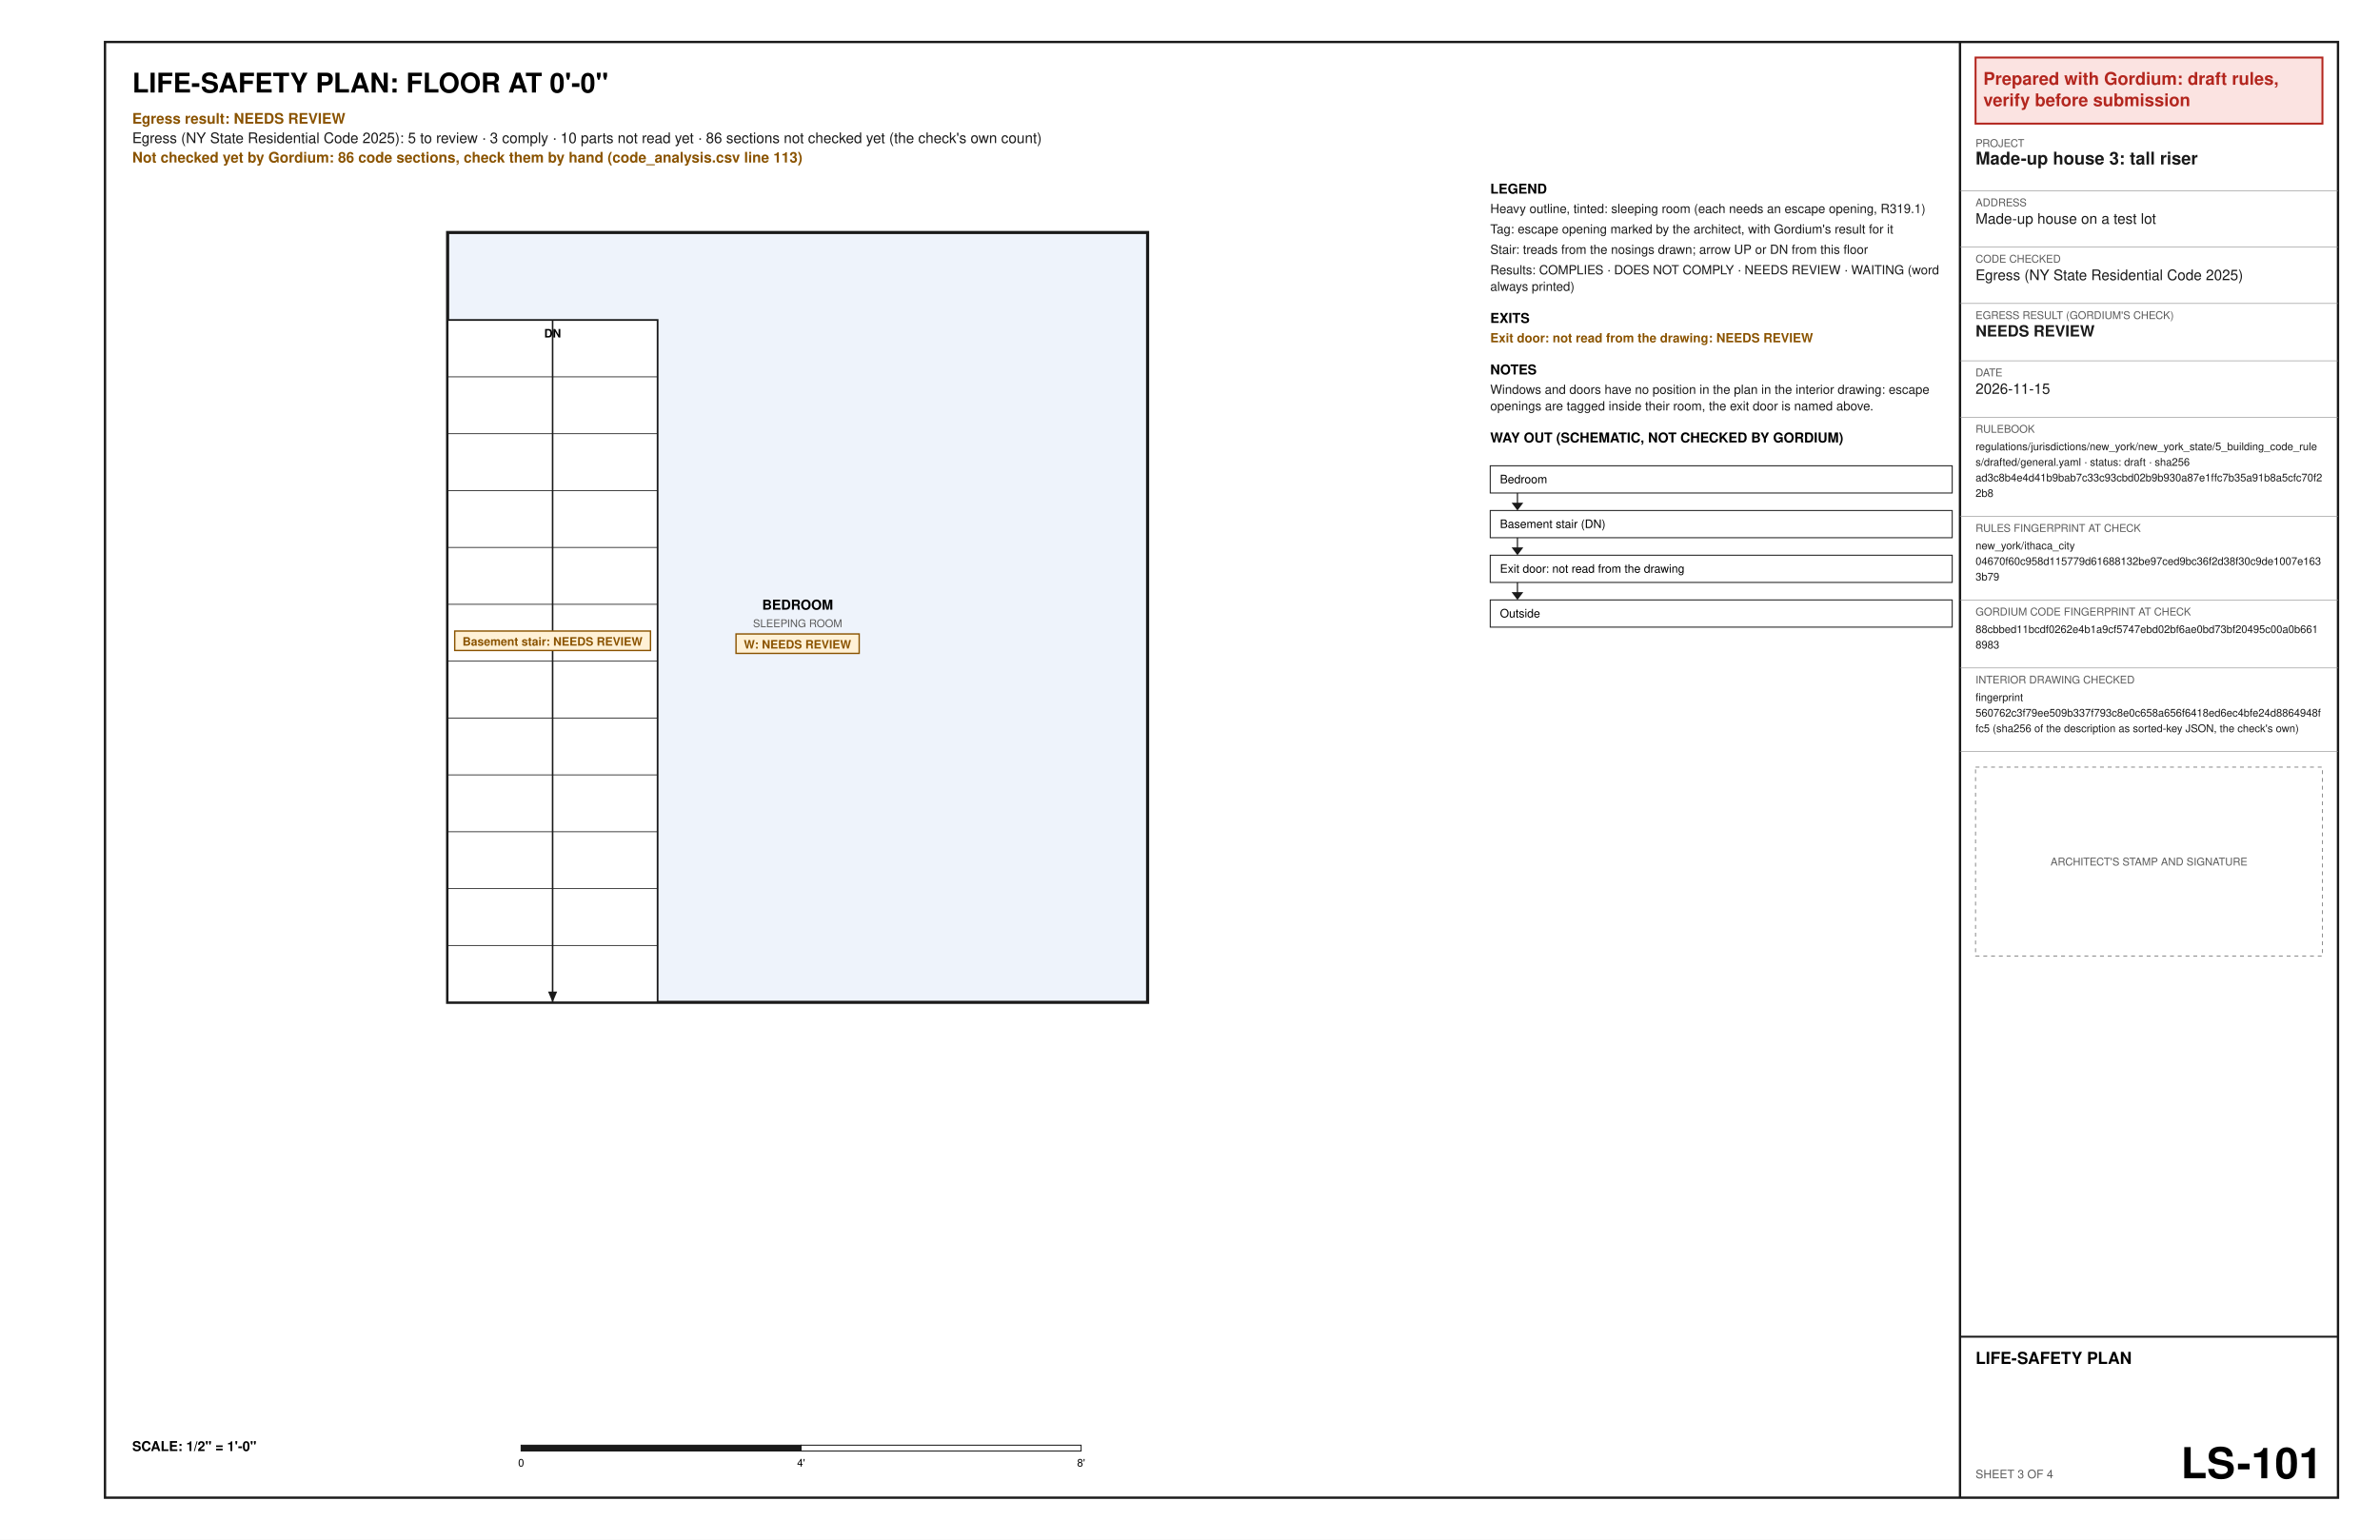
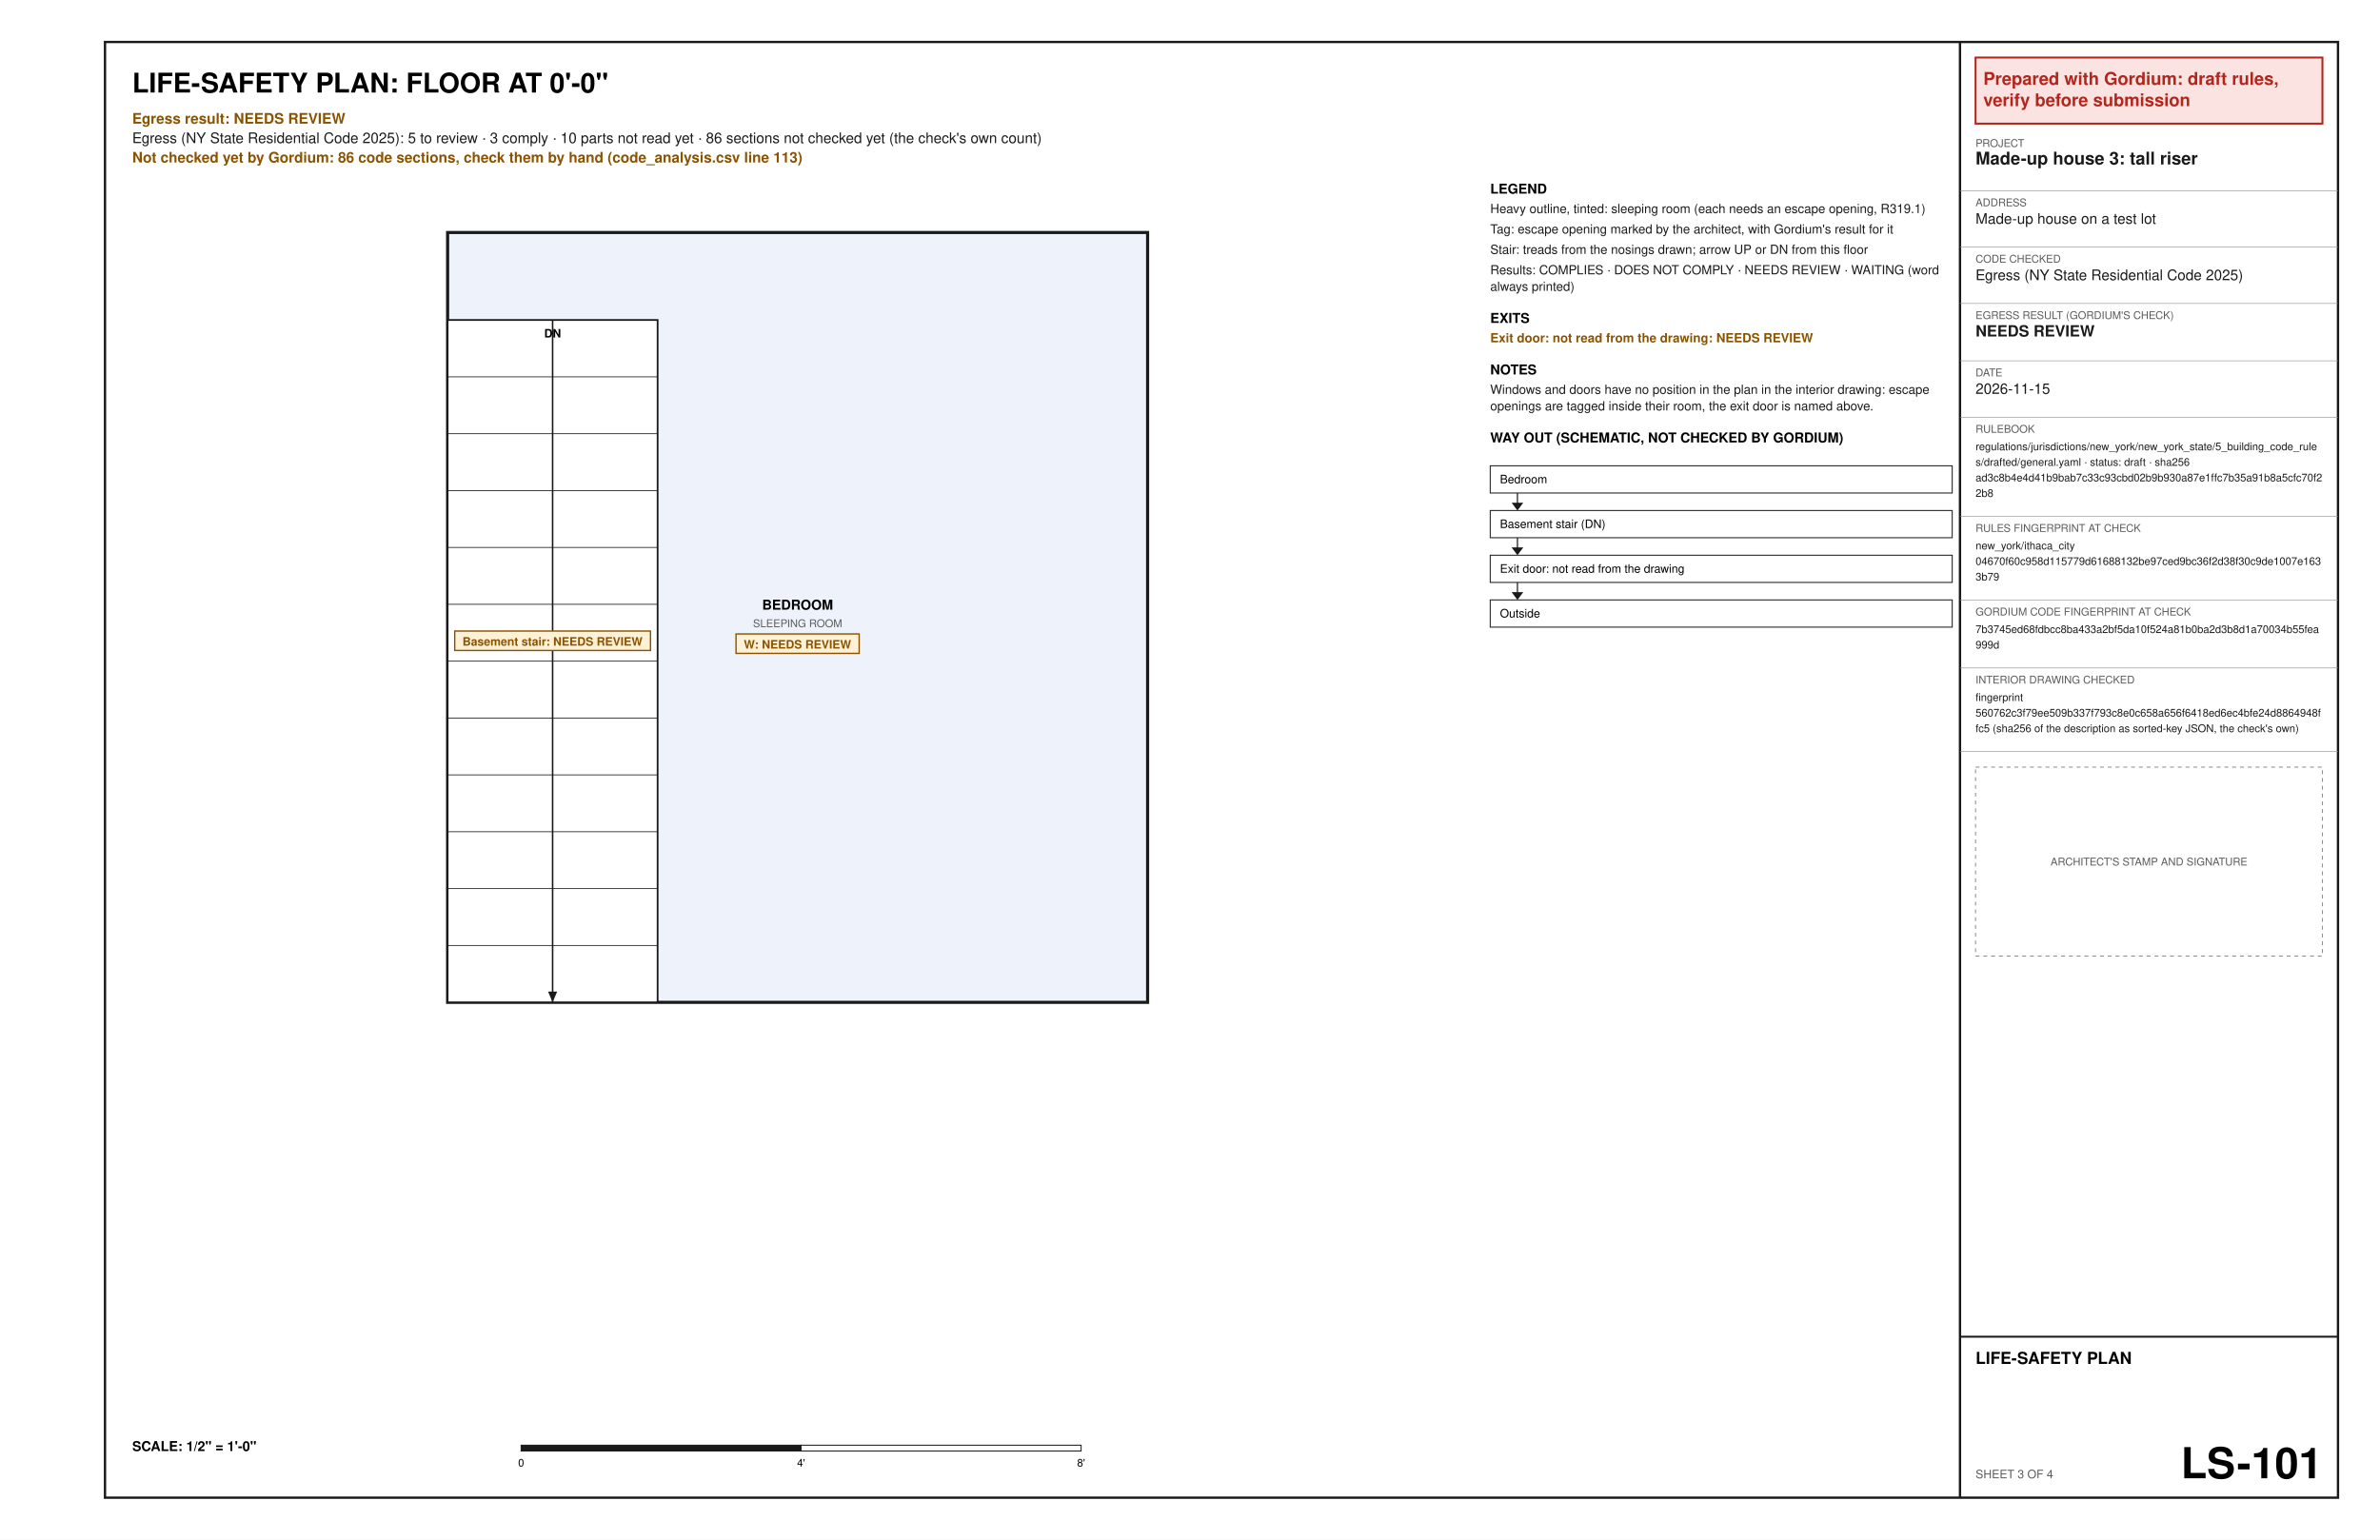
<svg xmlns="http://www.w3.org/2000/svg" width="17in" height="11in" viewBox="0 0 1224 792" font-family="Helvetica, Arial, sans-serif">
  <rect x="0" y="0" width="1224" height="792" fill="#ffffff" />
  <text x="68" y="47.6" font-size="14" font-weight="bold" text-anchor="start" fill="#000000" xml:space="preserve">LIFE-SAFETY PLAN: FLOOR AT 0'-0"</text>
  <text x="68" y="63.6" font-size="7.5" font-weight="bold" text-anchor="start" fill="#8a5300" xml:space="preserve">Egress result: NEEDS REVIEW</text>
  <text x="68" y="73.6" font-size="7.5" text-anchor="start" fill="#1a1a1a" xml:space="preserve">Egress (NY State Residential Code 2025): 5 to review · 3 comply · 10 parts not read yet · 86 sections not checked yet (the check's own count)</text>
  <text x="68" y="83.6" font-size="7.5" font-weight="bold" text-anchor="start" fill="#8a5300" xml:space="preserve">Not checked yet by Gordium: 86 code sections, check them by hand (code_analysis.csv line 113)</text>
  <polygon points="230.2,515.6 590.2,515.6 590.2,119.6 230.2,119.6" fill="#eef3fb" stroke="#1a1a1a" stroke-width="1.6" />
  <text x="410.2" y="313.6" font-size="7" font-weight="bold" text-anchor="middle" fill="#000000" xml:space="preserve">BEDROOM</text>
  <text x="410.2" y="322.6" font-size="5.5" text-anchor="middle" fill="#5a5a5a" xml:space="preserve">SLEEPING ROOM</text>
  <polygon points="378.53,326.1 441.87,326.1 441.87,336.1 378.53,336.1" fill="#fff1d6" stroke="#8a5300" stroke-width="0.7" />
  <text x="382.53" y="333.6" font-size="6" font-weight="bold" text-anchor="start" fill="#8a5300" xml:space="preserve">W: NEEDS REVIEW</text>
  <polygon points="230.2,515.6 338.2,515.6 338.2,164.6 230.2,164.6" fill="#ffffff" stroke="#1a1a1a" stroke-width="0.9" />
  <line x1="230.2" y1="486.35" x2="338.2" y2="486.35" stroke="#1a1a1a" stroke-width="0.4" />
  <line x1="230.2" y1="457.1" x2="338.2" y2="457.1" stroke="#1a1a1a" stroke-width="0.4" />
  <line x1="230.2" y1="427.85" x2="338.2" y2="427.85" stroke="#1a1a1a" stroke-width="0.4" />
  <line x1="230.2" y1="398.6" x2="338.2" y2="398.6" stroke="#1a1a1a" stroke-width="0.4" />
  <line x1="230.2" y1="369.35" x2="338.2" y2="369.35" stroke="#1a1a1a" stroke-width="0.4" />
  <line x1="230.2" y1="340.1" x2="338.2" y2="340.1" stroke="#1a1a1a" stroke-width="0.4" />
  <line x1="230.2" y1="310.85" x2="338.2" y2="310.85" stroke="#1a1a1a" stroke-width="0.4" />
  <line x1="230.2" y1="281.6" x2="338.2" y2="281.6" stroke="#1a1a1a" stroke-width="0.4" />
  <line x1="230.2" y1="252.35" x2="338.2" y2="252.35" stroke="#1a1a1a" stroke-width="0.4" />
  <line x1="230.2" y1="223.1" x2="338.2" y2="223.1" stroke="#1a1a1a" stroke-width="0.4" />
  <line x1="230.2" y1="193.85" x2="338.2" y2="193.85" stroke="#1a1a1a" stroke-width="0.4" />
  <line x1="284.2" y1="164.6" x2="284.2" y2="515.6" stroke="#1a1a1a" stroke-width="0.8" />
  <polygon points="284.2,515.6 281.86,510.07 286.54,510.07" fill="#1a1a1a" />
  <text x="284.2" y="173.6" font-size="6" font-weight="bold" text-anchor="middle" fill="#000000" xml:space="preserve">DN</text>
  <polygon points="233.86,324.6 334.54,324.6 334.54,334.6 233.86,334.6" fill="#fff1d6" stroke="#8a5300" stroke-width="0.7" />
  <text x="237.86" y="332.1" font-size="6" font-weight="bold" text-anchor="start" fill="#8a5300" xml:space="preserve">Basement stair: NEEDS REVIEW</text>
  <text x="68" y="746.4" font-size="7" font-weight="bold" text-anchor="start" fill="#000000" xml:space="preserve">SCALE: 1/2" = 1'-0"</text>
  <polygon points="268,743.4 412,743.4 412,746.4 268,746.4" fill="#1a1a1a" stroke="#1a1a1a" stroke-width="0.5" />
  <polygon points="412,743.4 556,743.4 556,746.4 412,746.4" fill="#ffffff" stroke="#1a1a1a" stroke-width="0.5" />
  <text x="268" y="754.4" font-size="5.5" text-anchor="middle" fill="#000000" xml:space="preserve">0</text>
  <text x="412" y="754.4" font-size="5.5" text-anchor="middle" fill="#000000" xml:space="preserve">4'</text>
  <text x="556" y="754.4" font-size="5.5" text-anchor="middle" fill="#000000" xml:space="preserve">8'</text>
  <text x="766.4" y="99.6" font-size="7" font-weight="bold" text-anchor="start" fill="#000000" xml:space="preserve">LEGEND</text>
  <text x="766.4" y="109.6" font-size="6.5" text-anchor="start" fill="#1a1a1a" xml:space="preserve">Heavy outline, tinted: sleeping room (each needs an escape opening, R319.1)</text>
  <text x="766.4" y="120.1" font-size="6.5" text-anchor="start" fill="#1a1a1a" xml:space="preserve">Tag: escape opening marked by the architect, with Gordium's result for it</text>
  <text x="766.4" y="130.6" font-size="6.5" text-anchor="start" fill="#1a1a1a" xml:space="preserve">Stair: treads from the nosings drawn; arrow UP or DN from this floor</text>
  <text x="766.4" y="141.1" font-size="6.5" text-anchor="start" fill="#1a1a1a" xml:space="preserve">Results: COMPLIES · DOES NOT COMPLY · NEEDS REVIEW · WAITING (word</text>
  <text x="766.4" y="149.6" font-size="6.5" text-anchor="start" fill="#1a1a1a" xml:space="preserve">always printed)</text>
  <text x="766.4" y="166.1" font-size="7" font-weight="bold" text-anchor="start" fill="#000000" xml:space="preserve">EXITS</text>
  <text x="766.4" y="176.1" font-size="6.5" font-weight="bold" text-anchor="start" fill="#8a5300" xml:space="preserve">Exit door: not read from the drawing: NEEDS REVIEW</text>
  <text x="766.4" y="192.6" font-size="7" font-weight="bold" text-anchor="start" fill="#000000" xml:space="preserve">NOTES</text>
  <text x="766.4" y="202.6" font-size="6.5" text-anchor="start" fill="#1a1a1a" xml:space="preserve">Windows and doors have no position in the plan in the interior drawing: escape</text>
  <text x="766.4" y="211.1" font-size="6.5" text-anchor="start" fill="#1a1a1a" xml:space="preserve">openings are tagged inside their room, the exit door is named above.</text>
  <text x="766.4" y="227.6" font-size="7" font-weight="bold" text-anchor="start" fill="#000000" xml:space="preserve">WAY OUT (SCHEMATIC, NOT CHECKED BY GORDIUM)</text>
  <polygon points="766.4,239.6 1004,239.6 1004,253.6 766.4,253.6" fill="none" stroke="#1a1a1a" stroke-width="0.5" />
  <text x="771.4" y="248.6" font-size="6" text-anchor="start" fill="#000000" xml:space="preserve">Bedroom</text>
  <line x1="780.4" y1="253.6" x2="780.4" y2="261.6" stroke="#1a1a1a" stroke-width="0.6" />
  <polygon points="777.4,258.6 783.4,258.6 780.4,262.6" fill="#1a1a1a" />
  <polygon points="766.4,262.6 1004,262.6 1004,276.6 766.4,276.6" fill="none" stroke="#1a1a1a" stroke-width="0.5" />
  <text x="771.4" y="271.6" font-size="6" text-anchor="start" fill="#000000" xml:space="preserve">Basement stair (DN)</text>
  <line x1="780.4" y1="276.6" x2="780.4" y2="284.6" stroke="#1a1a1a" stroke-width="0.6" />
  <polygon points="777.4,281.6 783.4,281.6 780.4,285.6" fill="#1a1a1a" />
  <polygon points="766.4,285.6 1004,285.6 1004,299.6 766.4,299.6" fill="none" stroke="#1a1a1a" stroke-width="0.5" />
  <text x="771.4" y="294.6" font-size="6" text-anchor="start" fill="#000000" xml:space="preserve">Exit door: not read from the drawing</text>
  <line x1="780.4" y1="299.6" x2="780.4" y2="307.6" stroke="#1a1a1a" stroke-width="0.6" />
  <polygon points="777.4,304.6 783.4,304.6 780.4,308.6" fill="#1a1a1a" />
  <polygon points="766.4,308.6 1004,308.6 1004,322.6 766.4,322.6" fill="none" stroke="#1a1a1a" stroke-width="0.5" />
  <text x="771.4" y="317.6" font-size="6" text-anchor="start" fill="#000000" xml:space="preserve">Outside</text>
  <polygon points="54,21.6 1202.4,21.6 1202.4,770.4 54,770.4" fill="none" stroke="#1a1a1a" stroke-width="1.2" />
  <line x1="1008" y1="21.6" x2="1008" y2="770.4" stroke="#1a1a1a" stroke-width="1.2" />
  <polygon points="1016,29.6 1194.4,29.6 1194.4,63.6 1016,63.6" fill="#fbe3e1" stroke="#b3261e" stroke-width="1" />
  <text x="1020" y="43.6" font-size="9" font-weight="bold" text-anchor="start" fill="#b3261e" xml:space="preserve">Prepared with Gordium: draft rules,</text>
  <text x="1020" y="54.6" font-size="9" font-weight="bold" text-anchor="start" fill="#b3261e" xml:space="preserve">verify before submission</text>
  <text x="1016" y="75.6" font-size="5.5" text-anchor="start" fill="#5a5a5a" xml:space="preserve">PROJECT</text>
  <text x="1016" y="84.6" font-size="9" font-weight="bold" text-anchor="start" fill="#1a1a1a" xml:space="preserve">Made-up house 3: tall riser</text>
  <line x1="1008" y1="98.1" x2="1202.4" y2="98.1" stroke="#8c8c8c" stroke-width="0.3" />
  <text x="1016" y="106.1" font-size="5.5" text-anchor="start" fill="#5a5a5a" xml:space="preserve">ADDRESS</text>
  <text x="1016" y="115.1" font-size="7.5" text-anchor="start" fill="#1a1a1a" xml:space="preserve">Made-up house on a test lot</text>
  <line x1="1008" y1="127.1" x2="1202.4" y2="127.1" stroke="#8c8c8c" stroke-width="0.3" />
  <text x="1016" y="135.1" font-size="5.5" text-anchor="start" fill="#5a5a5a" xml:space="preserve">CODE CHECKED</text>
  <text x="1016" y="144.1" font-size="7.5" text-anchor="start" fill="#1a1a1a" xml:space="preserve">Egress (NY State Residential Code 2025)</text>
  <line x1="1008" y1="156.1" x2="1202.4" y2="156.1" stroke="#8c8c8c" stroke-width="0.3" />
  <text x="1016" y="164.1" font-size="5.5" text-anchor="start" fill="#5a5a5a" xml:space="preserve">EGRESS RESULT (GORDIUM'S CHECK)</text>
  <text x="1016" y="173.1" font-size="8" font-weight="bold" text-anchor="start" fill="#1a1a1a" xml:space="preserve">NEEDS REVIEW</text>
  <line x1="1008" y1="185.6" x2="1202.4" y2="185.6" stroke="#8c8c8c" stroke-width="0.3" />
  <text x="1016" y="193.6" font-size="5.5" text-anchor="start" fill="#5a5a5a" xml:space="preserve">DATE</text>
  <text x="1016" y="202.6" font-size="7.5" text-anchor="start" fill="#1a1a1a" xml:space="preserve">2026-11-15</text>
  <line x1="1008" y1="214.6" x2="1202.4" y2="214.6" stroke="#8c8c8c" stroke-width="0.3" />
  <text x="1016" y="222.6" font-size="5.5" text-anchor="start" fill="#5a5a5a" xml:space="preserve">RULEBOOK</text>
  <text x="1016" y="231.6" font-size="5.5" text-anchor="start" fill="#1a1a1a" xml:space="preserve">regulations/jurisdictions/new_york/new_york_state/5_building_code_rule</text>
  <text x="1016" y="239.6" font-size="5.5" text-anchor="start" fill="#1a1a1a" xml:space="preserve">s/drafted/general.yaml · status: draft · sha256</text>
  <text x="1016" y="247.6" font-size="5.5" text-anchor="start" fill="#1a1a1a" xml:space="preserve">ad3c8b4e4d41b9bab7c33c93cbd02b9b930a87e1ffc7b35a91b8a5cfc70f2</text>
  <text x="1016" y="255.6" font-size="5.5" text-anchor="start" fill="#1a1a1a" xml:space="preserve">2b8</text>
  <line x1="1008" y1="265.6" x2="1202.4" y2="265.6" stroke="#8c8c8c" stroke-width="0.3" />
  <text x="1016" y="273.6" font-size="5.5" text-anchor="start" fill="#5a5a5a" xml:space="preserve">RULES FINGERPRINT AT CHECK</text>
  <text x="1016" y="282.6" font-size="5.5" text-anchor="start" fill="#1a1a1a" xml:space="preserve">new_york/ithaca_city</text>
  <text x="1016" y="290.6" font-size="5.5" text-anchor="start" fill="#1a1a1a" xml:space="preserve">04670f60c958d115779d61688132be97ced9bc36f2d38f30c9de1007e163</text>
  <text x="1016" y="298.6" font-size="5.5" text-anchor="start" fill="#1a1a1a" xml:space="preserve">3b79</text>
  <line x1="1008" y1="308.6" x2="1202.4" y2="308.6" stroke="#8c8c8c" stroke-width="0.3" />
  <text x="1016" y="316.6" font-size="5.5" text-anchor="start" fill="#5a5a5a" xml:space="preserve">GORDIUM CODE FINGERPRINT AT CHECK</text>
-   <text x="1016" y="325.6" font-size="5.5" text-anchor="start" fill="#1a1a1a" xml:space="preserve">88cbbed11bcdf0262e4b1a9cf5747ebd02bf6ae0bd73bf20495c00a0b661</text>
-   <text x="1016" y="333.6" font-size="5.5" text-anchor="start" fill="#1a1a1a" xml:space="preserve">8983</text>
+   <text x="1016" y="325.6" font-size="5.5" text-anchor="start" fill="#1a1a1a" xml:space="preserve">7b3745ed68fdbcc8ba433a2bf5da10f524a81b0ba2d3b8d1a70034b55fea</text>
+   <text x="1016" y="333.6" font-size="5.5" text-anchor="start" fill="#1a1a1a" xml:space="preserve">999d</text>
  <line x1="1008" y1="343.6" x2="1202.4" y2="343.6" stroke="#8c8c8c" stroke-width="0.3" />
  <text x="1016" y="351.6" font-size="5.5" text-anchor="start" fill="#5a5a5a" xml:space="preserve">INTERIOR DRAWING CHECKED</text>
  <text x="1016" y="360.6" font-size="5.5" text-anchor="start" fill="#1a1a1a" xml:space="preserve">fingerprint</text>
  <text x="1016" y="368.6" font-size="5.5" text-anchor="start" fill="#1a1a1a" xml:space="preserve">560762c3f79ee509b337f793c8e0c658a656f6418ed6ec4bfe24d8864948f</text>
  <text x="1016" y="376.6" font-size="5.5" text-anchor="start" fill="#1a1a1a" xml:space="preserve">fc5 (sha256 of the description as sorted-key JSON, the check's own)</text>
  <line x1="1008" y1="386.6" x2="1202.4" y2="386.6" stroke="#8c8c8c" stroke-width="0.3" />
  <polygon points="1016,394.6 1194.4,394.6 1194.4,491.8 1016,491.8" fill="none" stroke="#8c8c8c" stroke-width="0.5" stroke-dasharray="2 2" />
  <text x="1105.2" y="445.2" font-size="5.5" text-anchor="middle" fill="#5a5a5a" xml:space="preserve">ARCHITECT'S STAMP AND SIGNATURE</text>
  <line x1="1008" y1="687.6" x2="1202.4" y2="687.6" stroke="#1a1a1a" stroke-width="1" />
  <text x="1016" y="701.6" font-size="8.5" font-weight="bold" text-anchor="start" fill="#000000" xml:space="preserve">LIFE-SAFETY PLAN</text>
  <text x="1016" y="760.4" font-size="6" text-anchor="start" fill="#5a5a5a" xml:space="preserve">SHEET 3 OF 4</text>
  <text x="1194.4" y="760.4" font-size="22" font-weight="bold" text-anchor="end" fill="#000000" xml:space="preserve">LS-101</text>
</svg>
